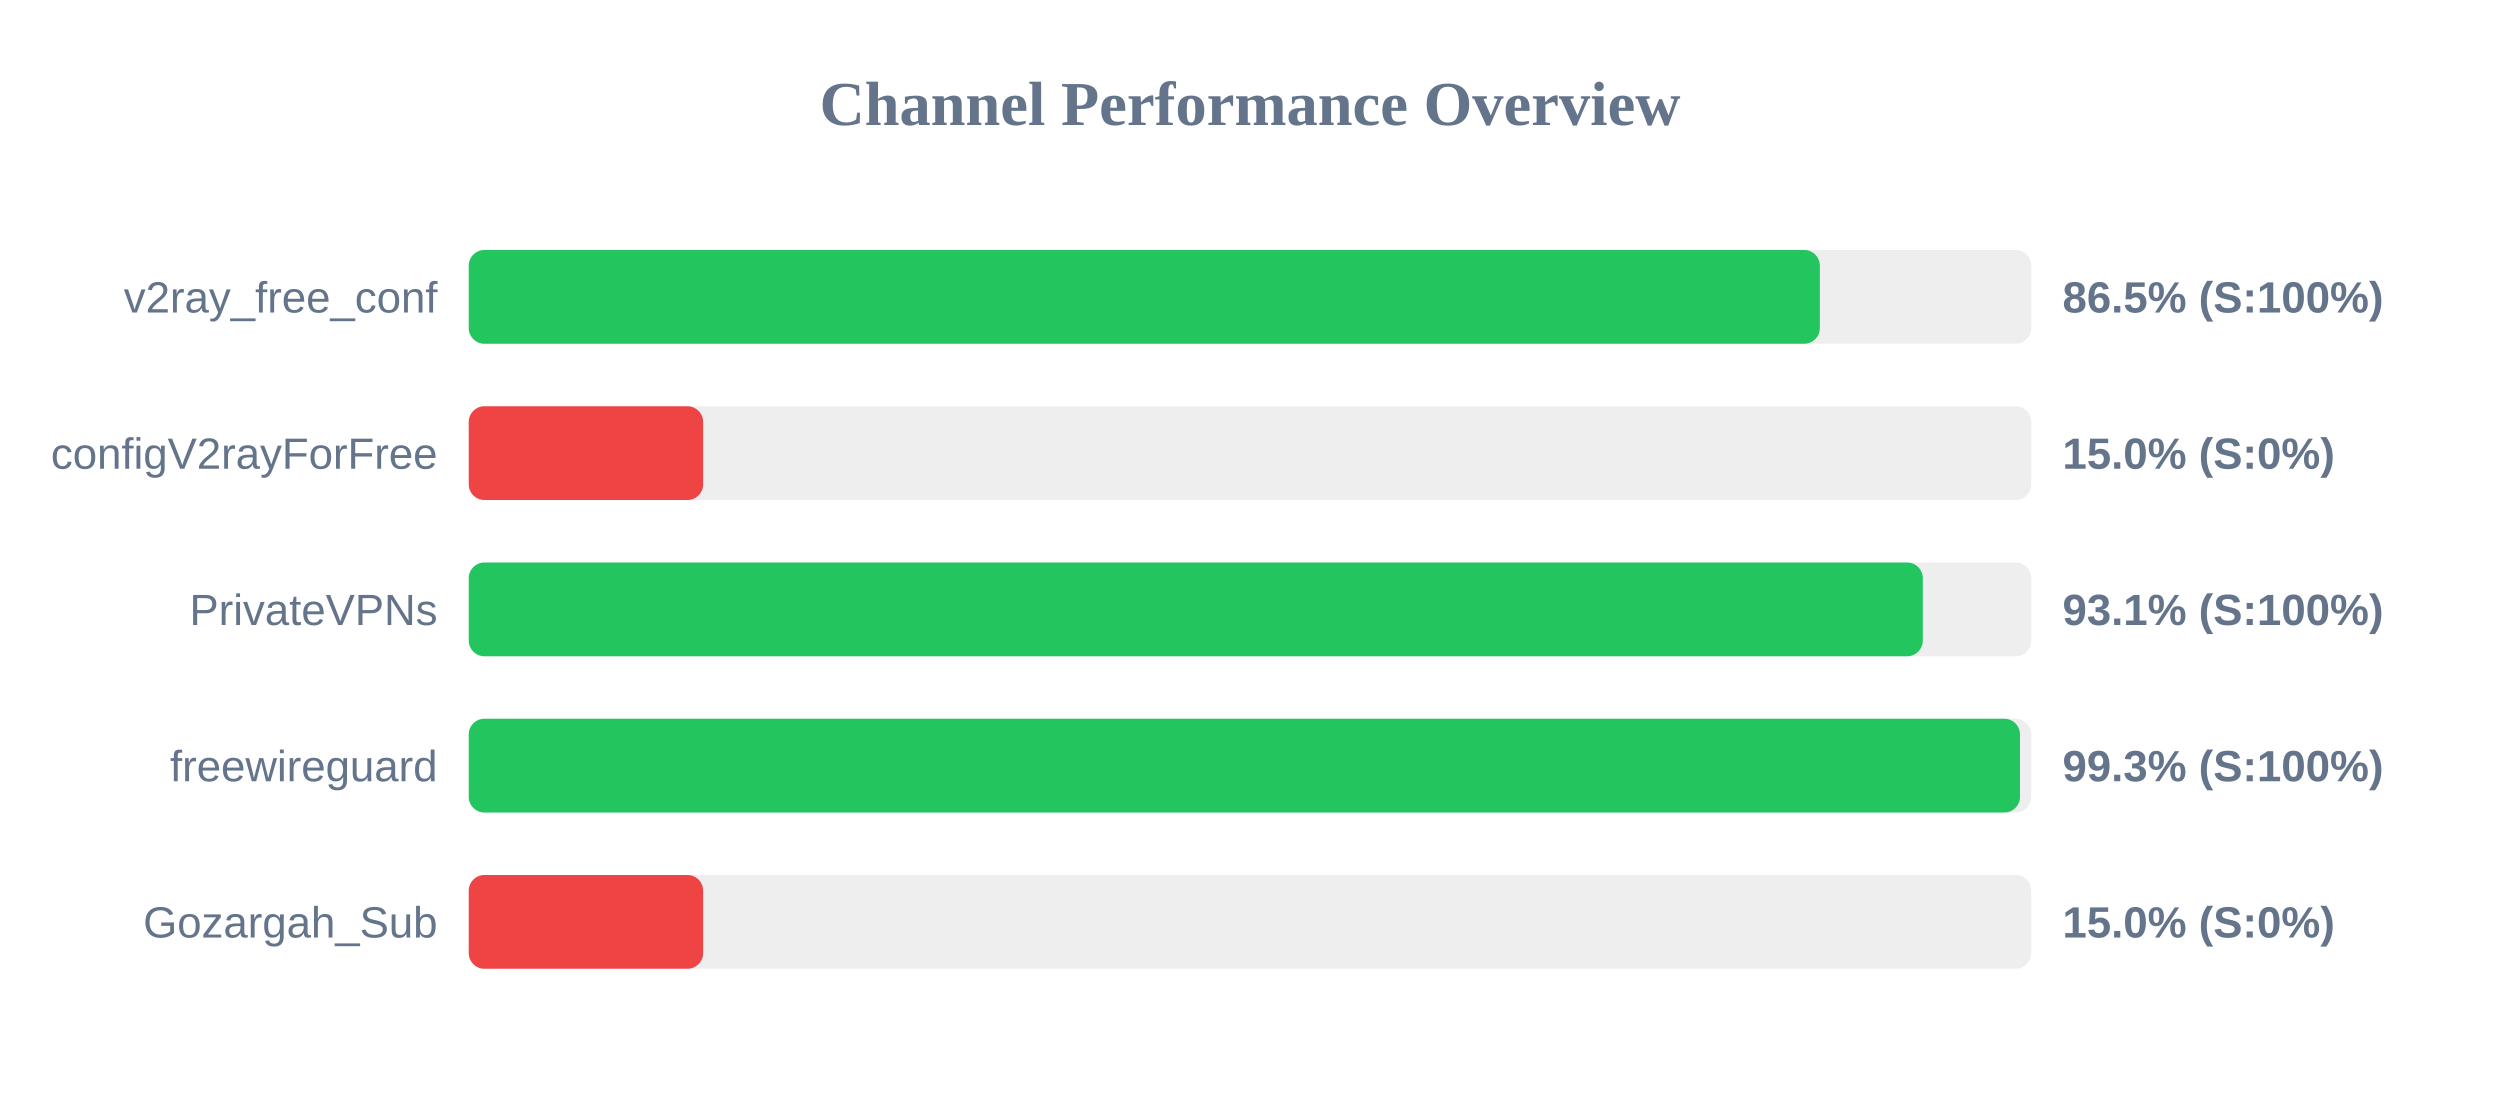
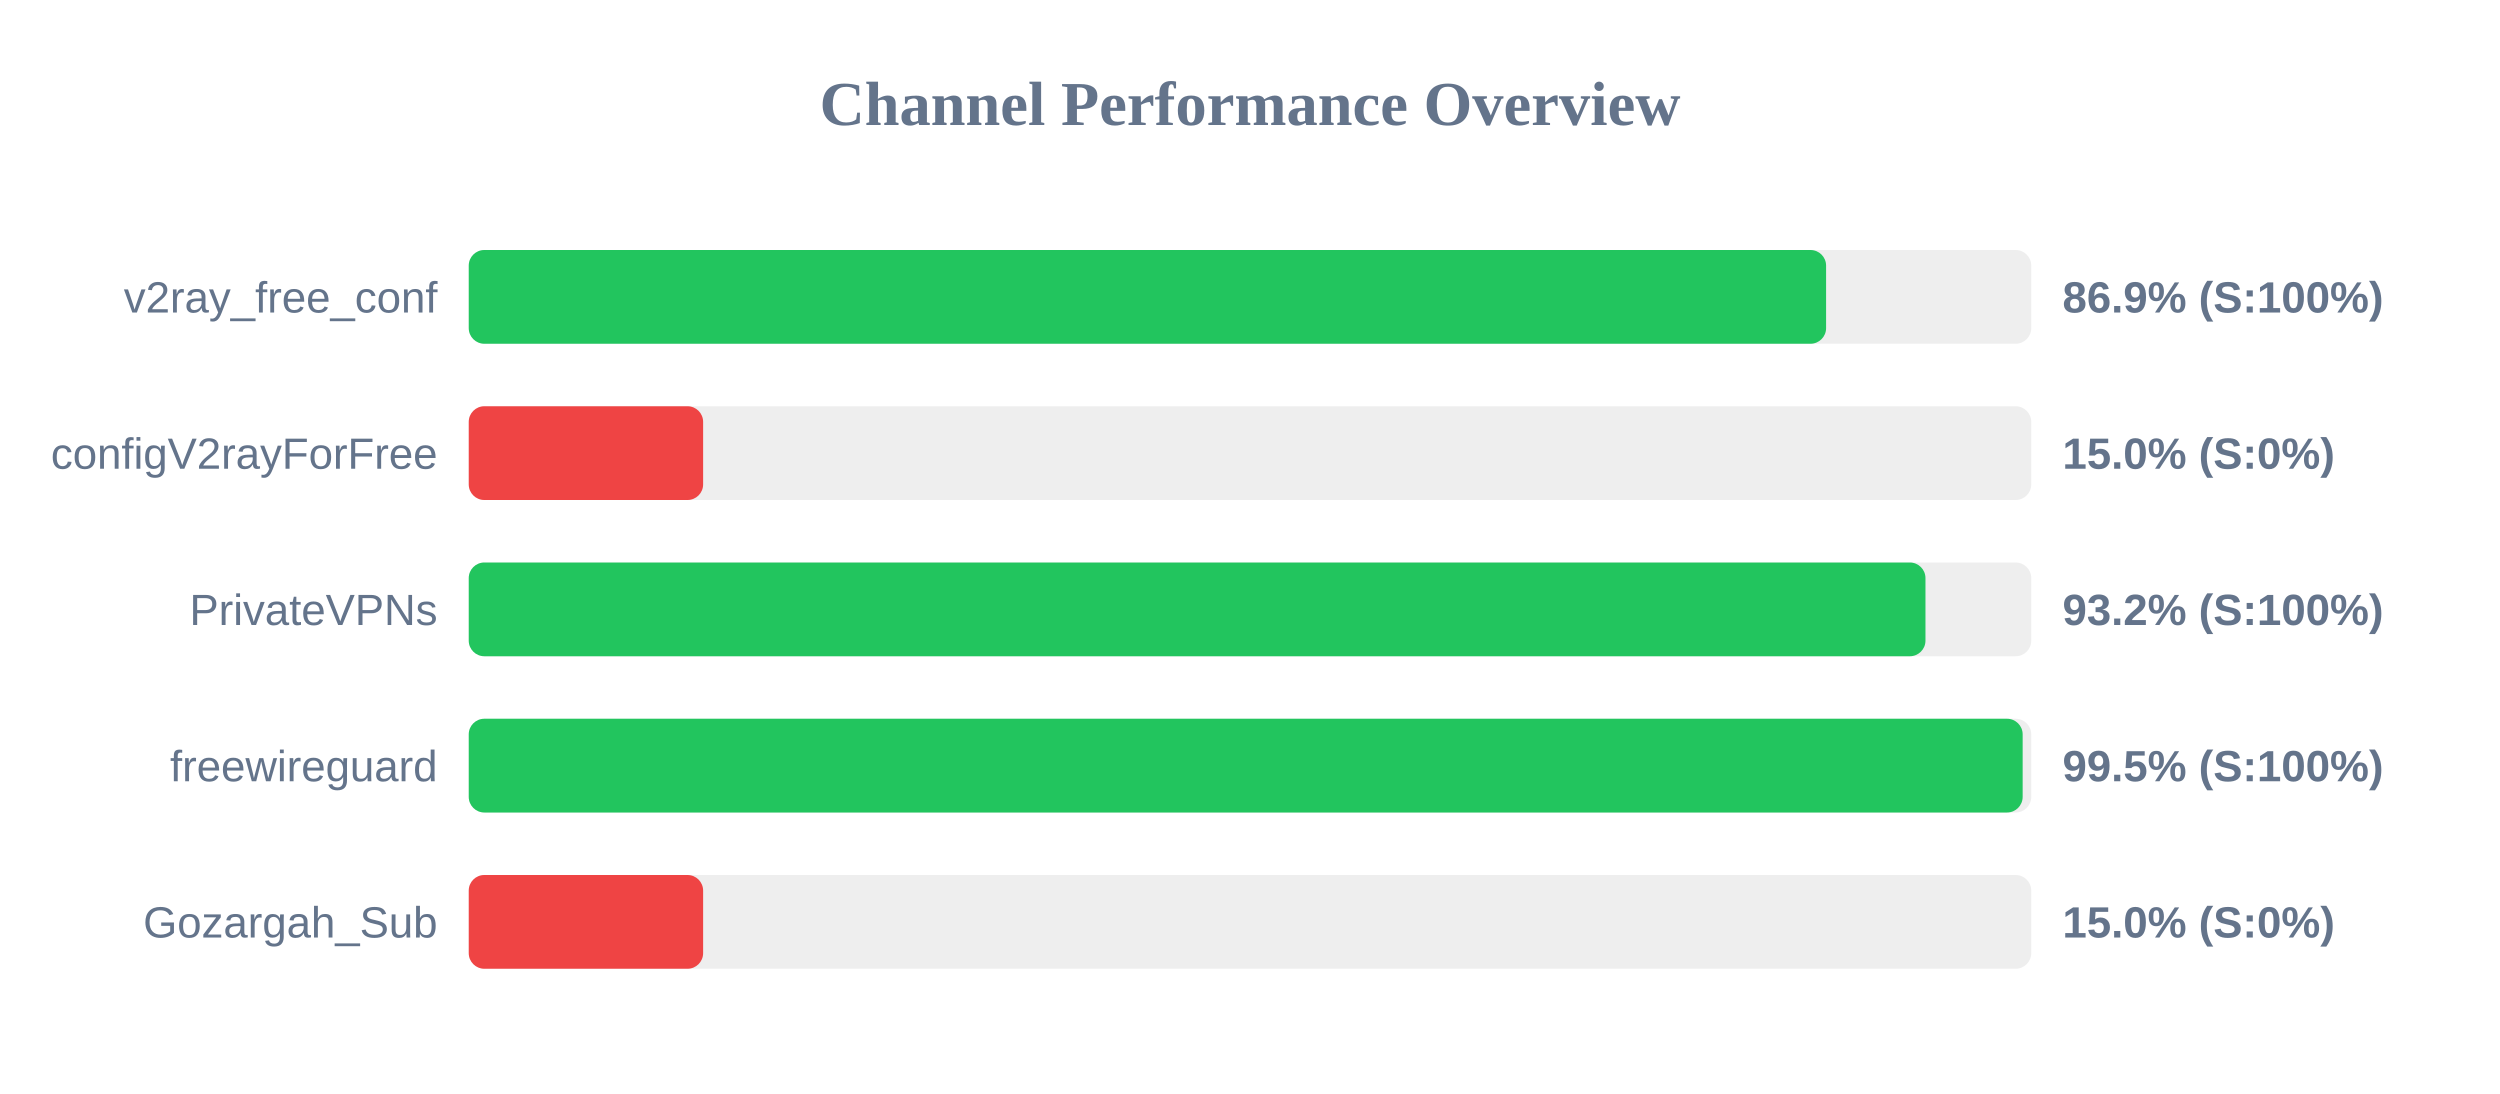
<svg xmlns="http://www.w3.org/2000/svg" width="800" height="350" version="1.1">
  <style>
        .row { font: 14px Arial; fill: #64748b; }
        .score { font: bold 14px Arial; fill: #64748b; }
    </style>
  <text x="400" y="40" text-anchor="middle" font-size="20px" font-weight="bold" fill="#64748b">Channel Performance Overview</text>
  <rect x="150" y="80" width="500" height="30" fill="#eee" rx="5" />
-   <rect x="150" y="80" width="432.35" height="30" fill="#22c55e" rx="5" />
+   <rect x="150" y="80" width="434.35" height="30" fill="#22c55e" rx="5" />
  <text x="140" y="100" text-anchor="end" class="row">v2ray_free_conf</text>
-   <text x="660" y="100" text-anchor="start" class="score">86.5% (S:100%)</text>
+   <text x="660" y="100" text-anchor="start" class="score">86.9% (S:100%)</text>
  <rect x="150" y="130" width="500" height="30" fill="#eee" rx="5" />
  <rect x="150" y="130" width="75.0" height="30" fill="#ef4444" rx="5" />
  <text x="140" y="150" text-anchor="end" class="row">configV2rayForFree</text>
  <text x="660" y="150" text-anchor="start" class="score">15.0% (S:0%)</text>
  <rect x="150" y="180" width="500" height="30" fill="#eee" rx="5" />
-   <rect x="150" y="180" width="465.3" height="30" fill="#22c55e" rx="5" />
+   <rect x="150" y="180" width="466.15" height="30" fill="#22c55e" rx="5" />
  <text x="140" y="200" text-anchor="end" class="row">PrivateVPNs</text>
-   <text x="660" y="200" text-anchor="start" class="score">93.1% (S:100%)</text>
+   <text x="660" y="200" text-anchor="start" class="score">93.2% (S:100%)</text>
  <rect x="150" y="230" width="500" height="30" fill="#eee" rx="5" />
-   <rect x="150" y="230" width="496.4" height="30" fill="#22c55e" rx="5" />
+   <rect x="150" y="230" width="497.25" height="30" fill="#22c55e" rx="5" />
  <text x="140" y="250" text-anchor="end" class="row">freewireguard</text>
-   <text x="660" y="250" text-anchor="start" class="score">99.3% (S:100%)</text>
+   <text x="660" y="250" text-anchor="start" class="score">99.5% (S:100%)</text>
  <rect x="150" y="280" width="500" height="30" fill="#eee" rx="5" />
  <rect x="150" y="280" width="75.0" height="30" fill="#ef4444" rx="5" />
  <text x="140" y="300" text-anchor="end" class="row">Gozargah_Sub</text>
  <text x="660" y="300" text-anchor="start" class="score">15.0% (S:0%)</text>
</svg>
